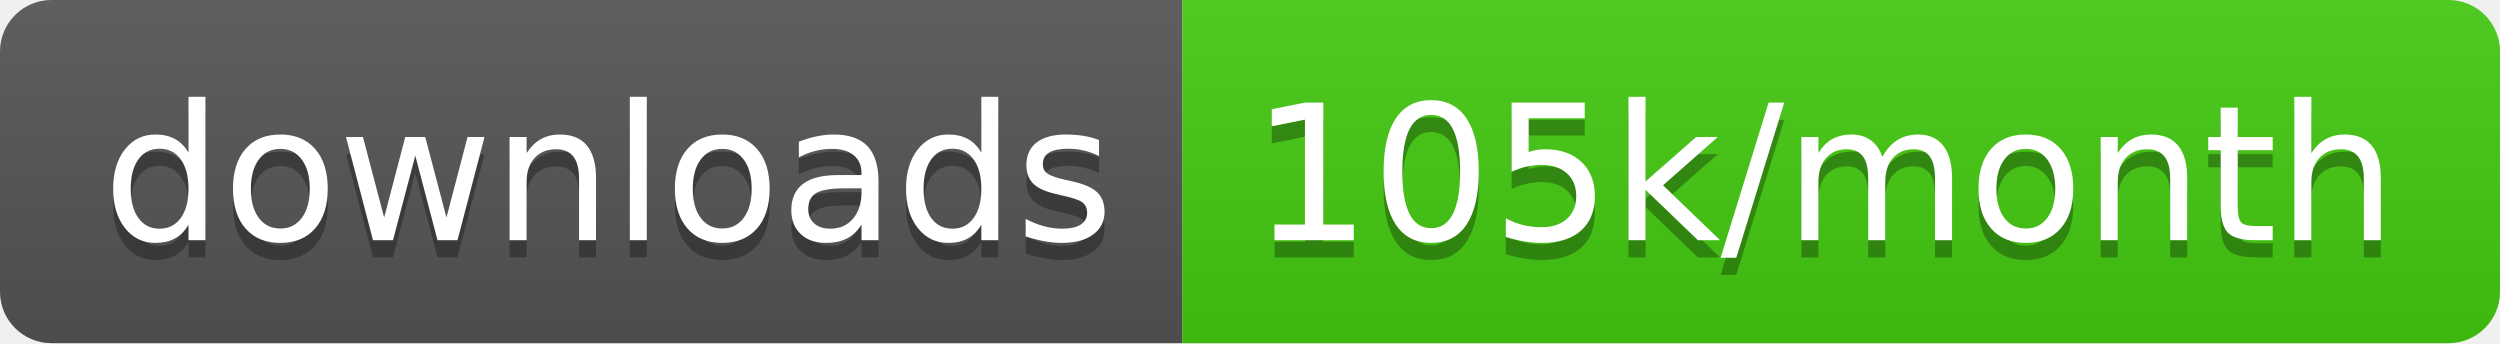
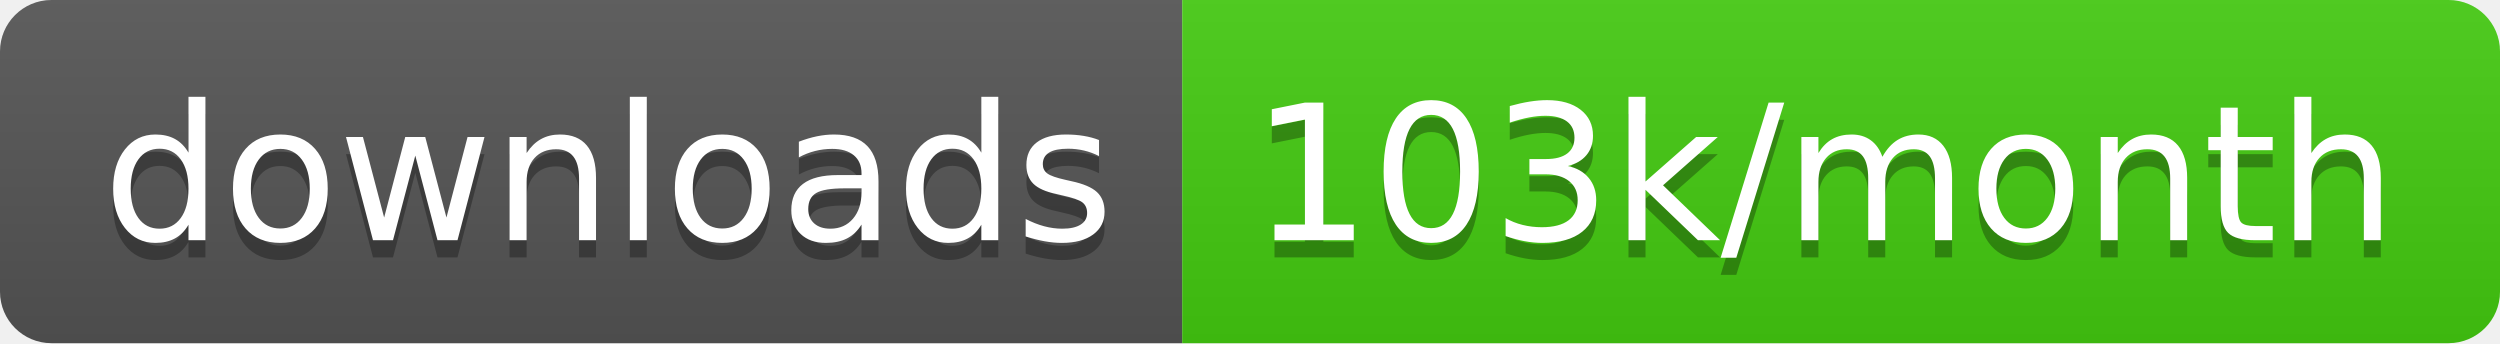
<svg xmlns="http://www.w3.org/2000/svg" width="145.7" height="20">
  <linearGradient id="smooth" x2="0" y2="100%">
    <stop offset="0" stop-color="#bbb" stop-opacity=".1" />
    <stop offset="1" stop-opacity=".1" />
  </linearGradient>
  <clipPath id="round">
    <rect width="145.7" height="20" rx="3" fill="#fff" />
  </clipPath>
  <g clip-path="url(#round)">
    <rect width="68.9" height="20" fill="#555" />
    <rect x="68.9" width="76.8" height="20" fill="#4c1" />
    <rect width="145.7" height="20" fill="url(#smooth)" />
  </g>
  <g fill="#fff" text-anchor="middle" font-family="DejaVu Sans,Verdana,Geneva,sans-serif" font-size="110">
    <text x="354.5" y="150" fill="#010101" fill-opacity=".3" transform="scale(0.1)" textLength="589.0" lengthAdjust="spacing">downloads</text>
    <text x="354.5" y="140" transform="scale(0.1)" textLength="589.0" lengthAdjust="spacing">downloads</text>
-     <text x="1063.0" y="150" fill="#010101" fill-opacity=".3" transform="scale(0.1)" textLength="668.0" lengthAdjust="spacing">105k/month</text>
-     <text x="1063.0" y="140" transform="scale(0.1)" textLength="668.0" lengthAdjust="spacing">105k/month</text>
+     <text x="1063.0" y="150" fill="#010101" fill-opacity=".3" transform="scale(0.1)" textLength="668.0" lengthAdjust="spacing">103k/month</text>
+     <text x="1063.0" y="140" transform="scale(0.1)" textLength="668.0" lengthAdjust="spacing">103k/month</text>
  </g>
</svg>
